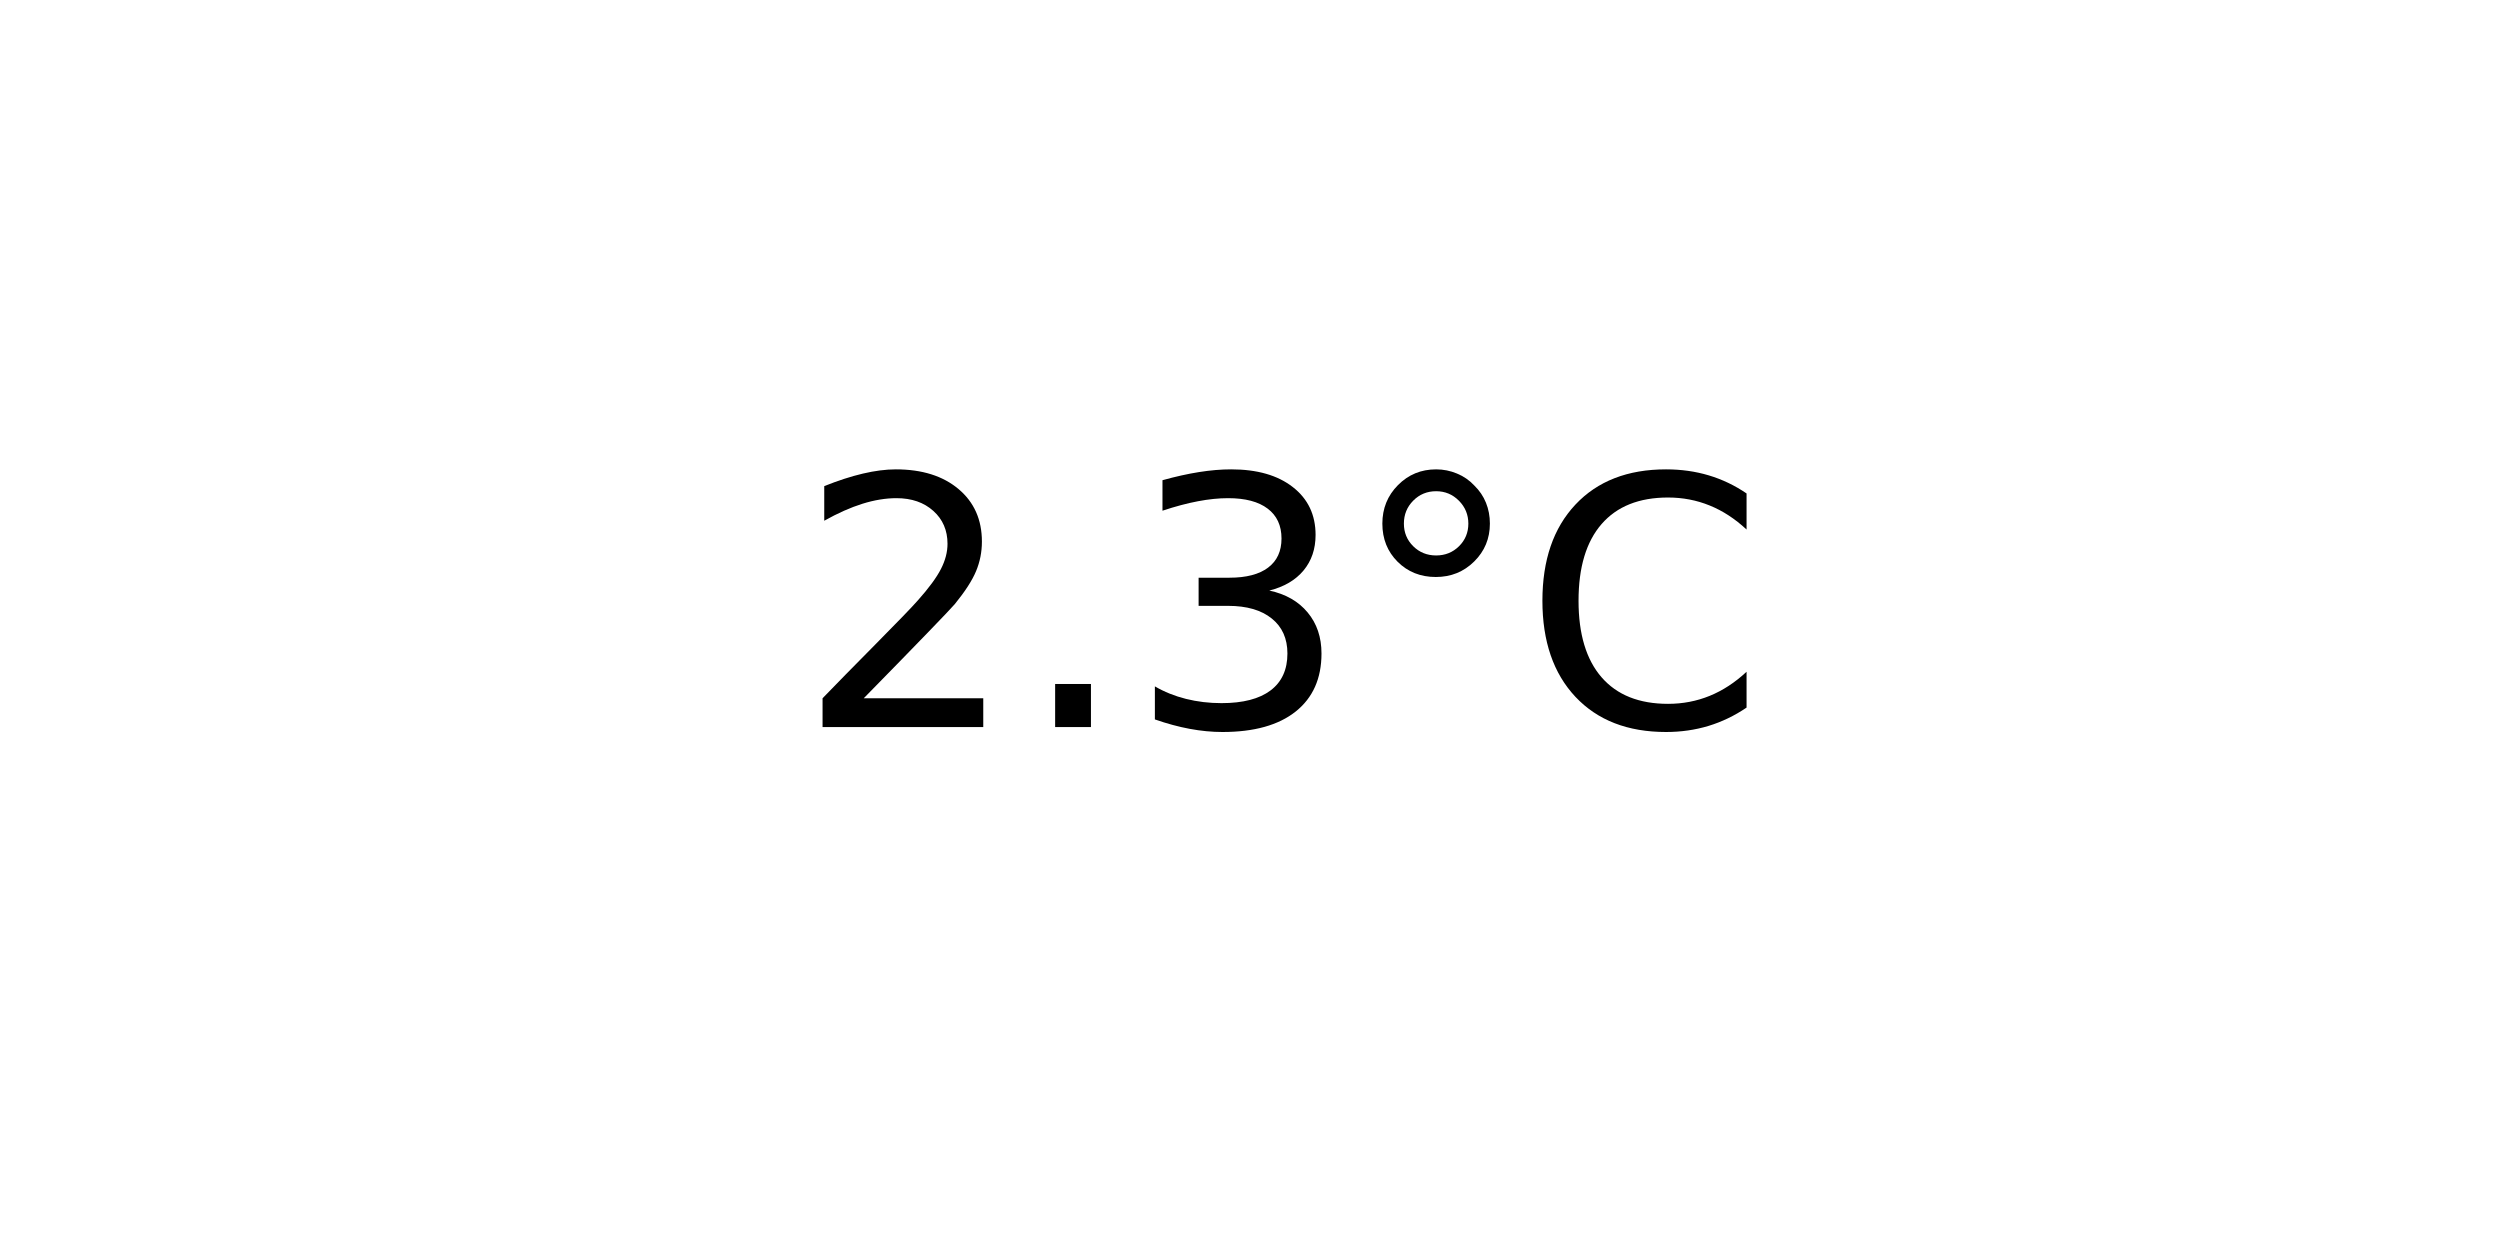
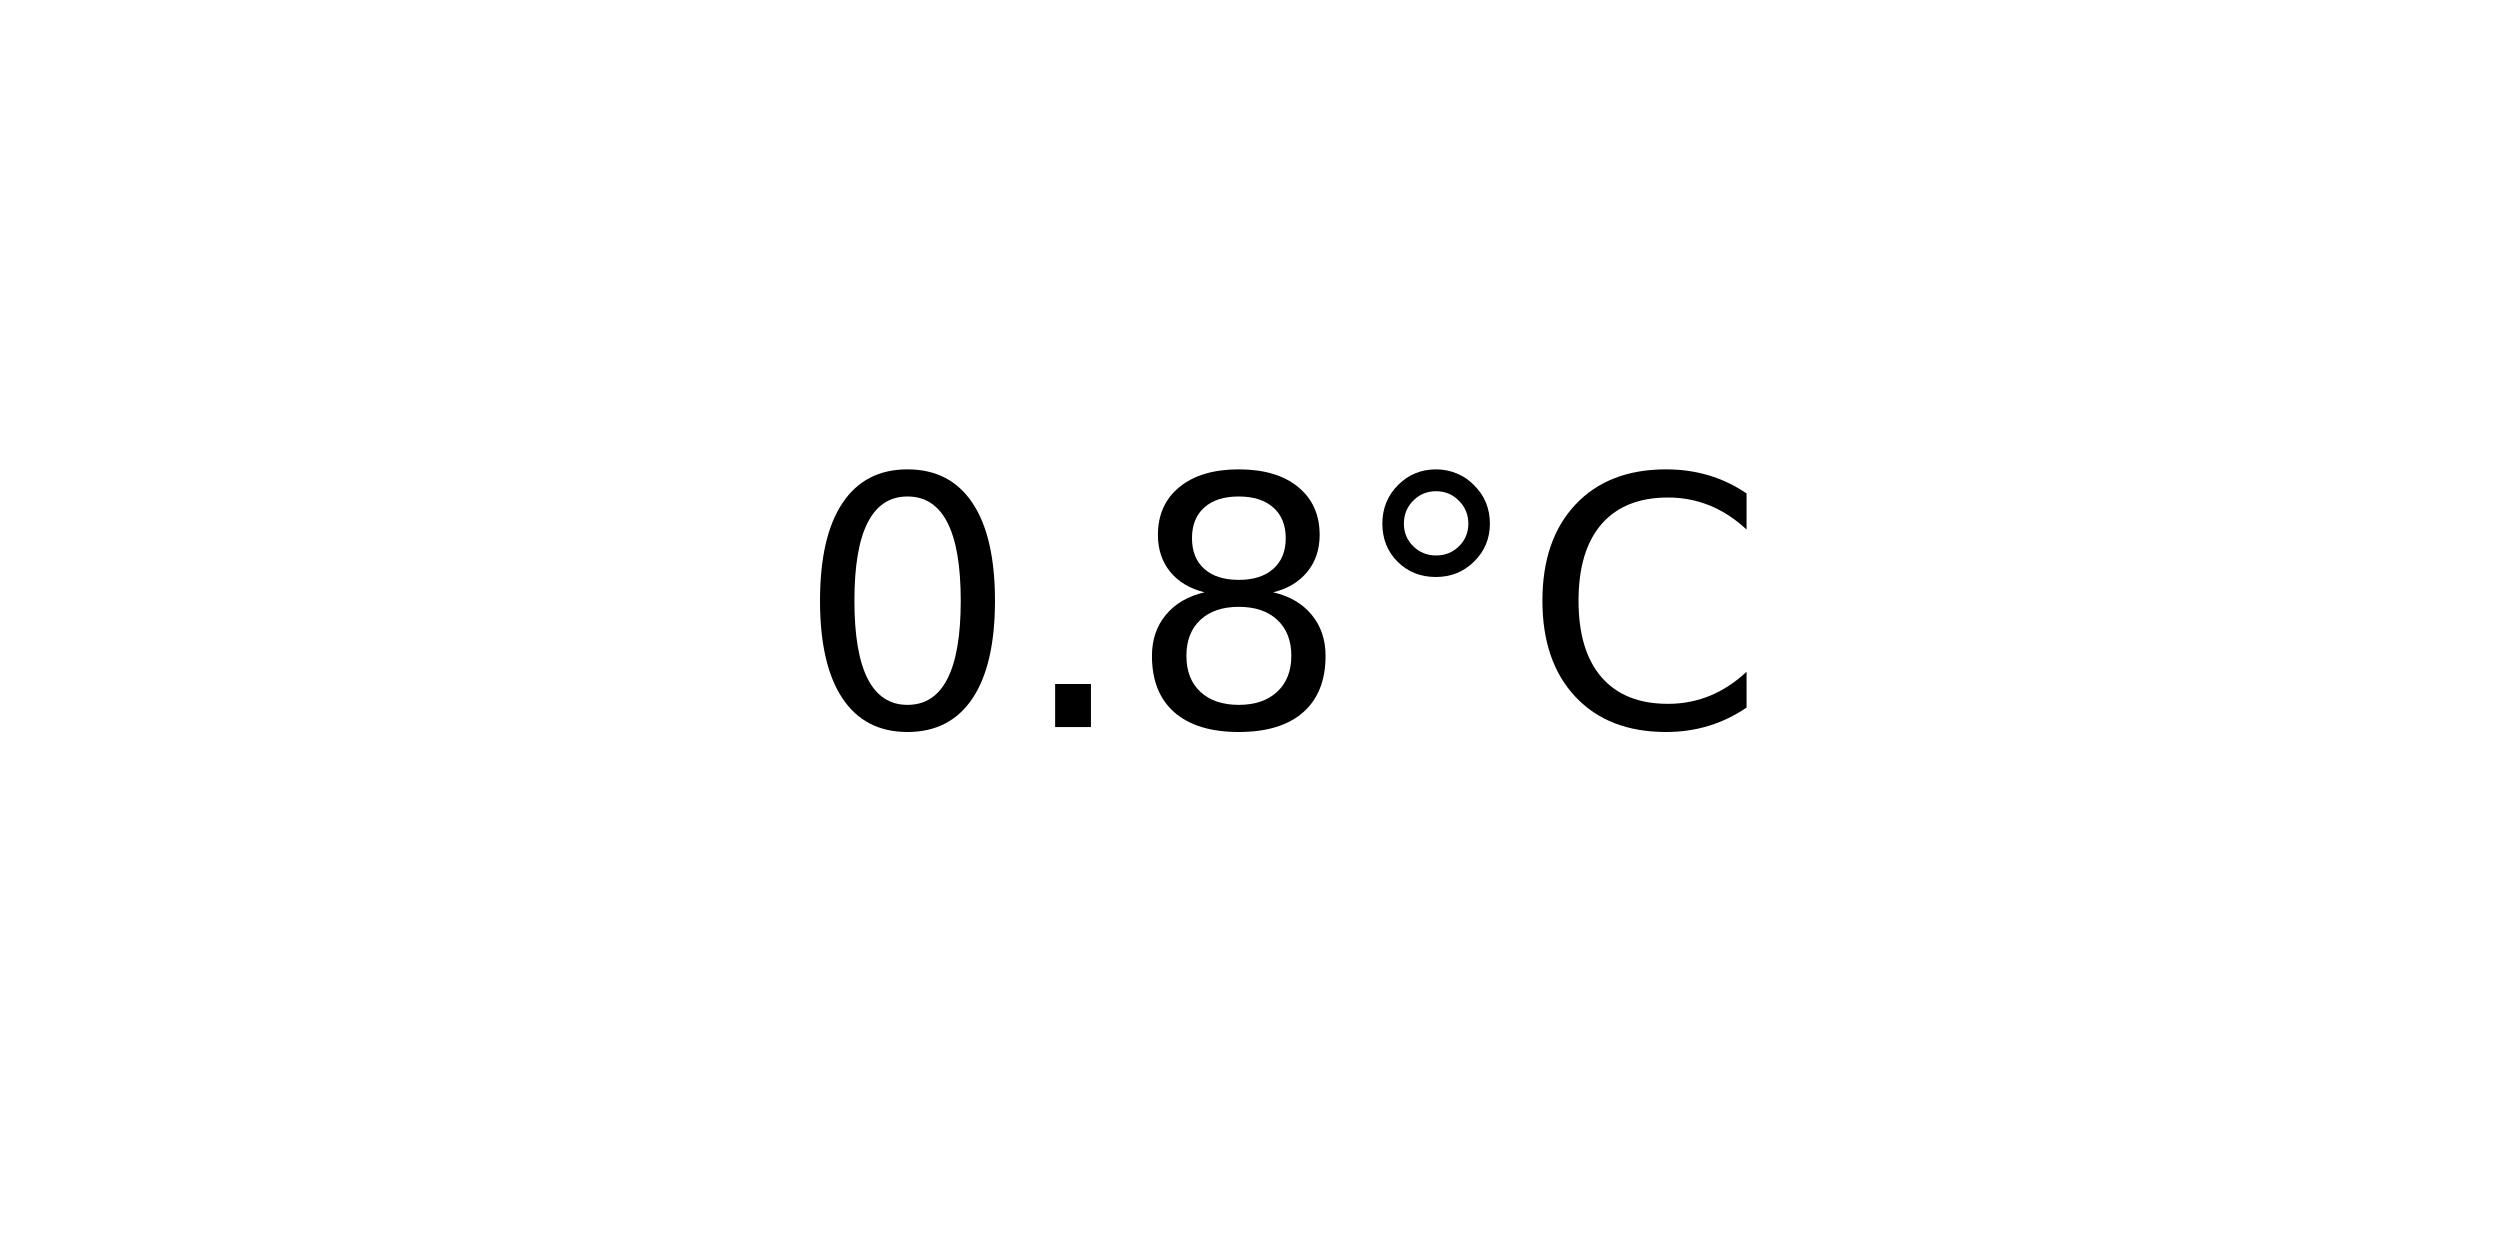
<svg xmlns="http://www.w3.org/2000/svg" xmlns:xlink="http://www.w3.org/1999/xlink" width="72pt" height="36pt" viewBox="0 0 72 36" version="1.1">
  <defs>
    <style type="text/css">*{stroke-linejoin: round; stroke-linecap: butt}</style>
  </defs>
  <g id="figure_1">
    <g id="axes_1">
      <g id="text_1">
        <g transform="translate(22.95703 20.93937) scale(0.1 -0.1)">
          <defs>
-             <path id="DejaVuSans-32" d="M 1228 531  L 3431 531  L 3431 0  L 469 0  L 469 531  Q 828 903 1448 1529  Q 2069 2156 2228 2338  Q 2531 2678 2651 2914  Q 2772 3150 2772 3378  Q 2772 3750 2511 3984  Q 2250 4219 1831 4219  Q 1534 4219 1204 4116  Q 875 4013 500 3803  L 500 4441  Q 881 4594 1212 4672  Q 1544 4750 1819 4750  Q 2544 4750 2975 4387  Q 3406 4025 3406 3419  Q 3406 3131 3298 2873  Q 3191 2616 2906 2266  Q 2828 2175 2409 1742  Q 1991 1309 1228 531  z " transform="scale(0.015625)" />
+             <path id="DejaVuSans-30" d="M 2034 4250  Q 1547 4250 1301 3770  Q 1056 3291 1056 2328  Q 1056 1369 1301 889  Q 1547 409 2034 409  Q 2525 409 2770 889  Q 3016 1369 3016 2328  Q 3016 3291 2770 3770  Q 2525 4250 2034 4250  z M 2034 4750  Q 2819 4750 3233 4129  Q 3647 3509 3647 2328  Q 3647 1150 3233 529  Q 2819 -91 2034 -91  Q 1250 -91 836 529  Q 422 1150 422 2328  Q 422 3509 836 4129  Q 1250 4750 2034 4750  z " transform="scale(0.015625)" />
            <path id="DejaVuSans-2e" d="M 684 794  L 1344 794  L 1344 0  L 684 0  L 684 794  z " transform="scale(0.015625)" />
-             <path id="DejaVuSans-33" d="M 2597 2516  Q 3050 2419 3304 2112  Q 3559 1806 3559 1356  Q 3559 666 3084 287  Q 2609 -91 1734 -91  Q 1441 -91 1130 -33  Q 819 25 488 141  L 488 750  Q 750 597 1062 519  Q 1375 441 1716 441  Q 2309 441 2620 675  Q 2931 909 2931 1356  Q 2931 1769 2642 2001  Q 2353 2234 1838 2234  L 1294 2234  L 1294 2753  L 1863 2753  Q 2328 2753 2575 2939  Q 2822 3125 2822 3475  Q 2822 3834 2567 4026  Q 2313 4219 1838 4219  Q 1578 4219 1281 4162  Q 984 4106 628 3988  L 628 4550  Q 988 4650 1302 4700  Q 1616 4750 1894 4750  Q 2613 4750 3031 4423  Q 3450 4097 3450 3541  Q 3450 3153 3228 2886  Q 3006 2619 2597 2516  z " transform="scale(0.015625)" />
+             <path id="DejaVuSans-38" d="M 2034 2216  Q 1584 2216 1326 1975  Q 1069 1734 1069 1313  Q 1069 891 1326 650  Q 1584 409 2034 409  Q 2484 409 2743 651  Q 3003 894 3003 1313  Q 3003 1734 2745 1975  Q 2488 2216 2034 2216  z M 1403 2484  Q 997 2584 770 2862  Q 544 3141 544 3541  Q 544 4100 942 4425  Q 1341 4750 2034 4750  Q 2731 4750 3128 4425  Q 3525 4100 3525 3541  Q 3525 3141 3298 2862  Q 3072 2584 2669 2484  Q 3125 2378 3379 2068  Q 3634 1759 3634 1313  Q 3634 634 3220 271  Q 2806 -91 2034 -91  Q 1263 -91 848 271  Q 434 634 434 1313  Q 434 1759 690 2068  Q 947 2378 1403 2484  z M 1172 3481  Q 1172 3119 1398 2916  Q 1625 2713 2034 2713  Q 2441 2713 2670 2916  Q 2900 3119 2900 3481  Q 2900 3844 2670 4047  Q 2441 4250 2034 4250  Q 1625 4250 1398 4047  Q 1172 3844 1172 3481  z " transform="scale(0.015625)" />
            <path id="DejaVuSans-b0" d="M 1600 4347  Q 1350 4347 1178 4173  Q 1006 4000 1006 3750  Q 1006 3503 1178 3333  Q 1350 3163 1600 3163  Q 1850 3163 2022 3333  Q 2194 3503 2194 3750  Q 2194 3997 2020 4172  Q 1847 4347 1600 4347  z M 1600 4750  Q 1800 4750 1984 4673  Q 2169 4597 2303 4453  Q 2447 4313 2519 4134  Q 2591 3956 2591 3750  Q 2591 3338 2302 3052  Q 2013 2766 1594 2766  Q 1172 2766 890 3047  Q 609 3328 609 3750  Q 609 4169 896 4459  Q 1184 4750 1600 4750  z " transform="scale(0.015625)" />
            <path id="DejaVuSans-43" d="M 4122 4306  L 4122 3641  Q 3803 3938 3442 4084  Q 3081 4231 2675 4231  Q 1875 4231 1450 3742  Q 1025 3253 1025 2328  Q 1025 1406 1450 917  Q 1875 428 2675 428  Q 3081 428 3442 575  Q 3803 722 4122 1019  L 4122 359  Q 3791 134 3420 21  Q 3050 -91 2638 -91  Q 1578 -91 968 557  Q 359 1206 359 2328  Q 359 3453 968 4101  Q 1578 4750 2638 4750  Q 3056 4750 3426 4639  Q 3797 4528 4122 4306  z " transform="scale(0.015625)" />
          </defs>
-           <use xlink:href="#DejaVuSans-32" />
+           <use xlink:href="#DejaVuSans-30" />
          <use xlink:href="#DejaVuSans-2e" x="63.623" />
-           <use xlink:href="#DejaVuSans-33" x="95.41" />
+           <use xlink:href="#DejaVuSans-38" x="95.41" />
          <use xlink:href="#DejaVuSans-b0" x="159.033" />
          <use xlink:href="#DejaVuSans-43" x="209.033" />
        </g>
      </g>
    </g>
  </g>
</svg>
